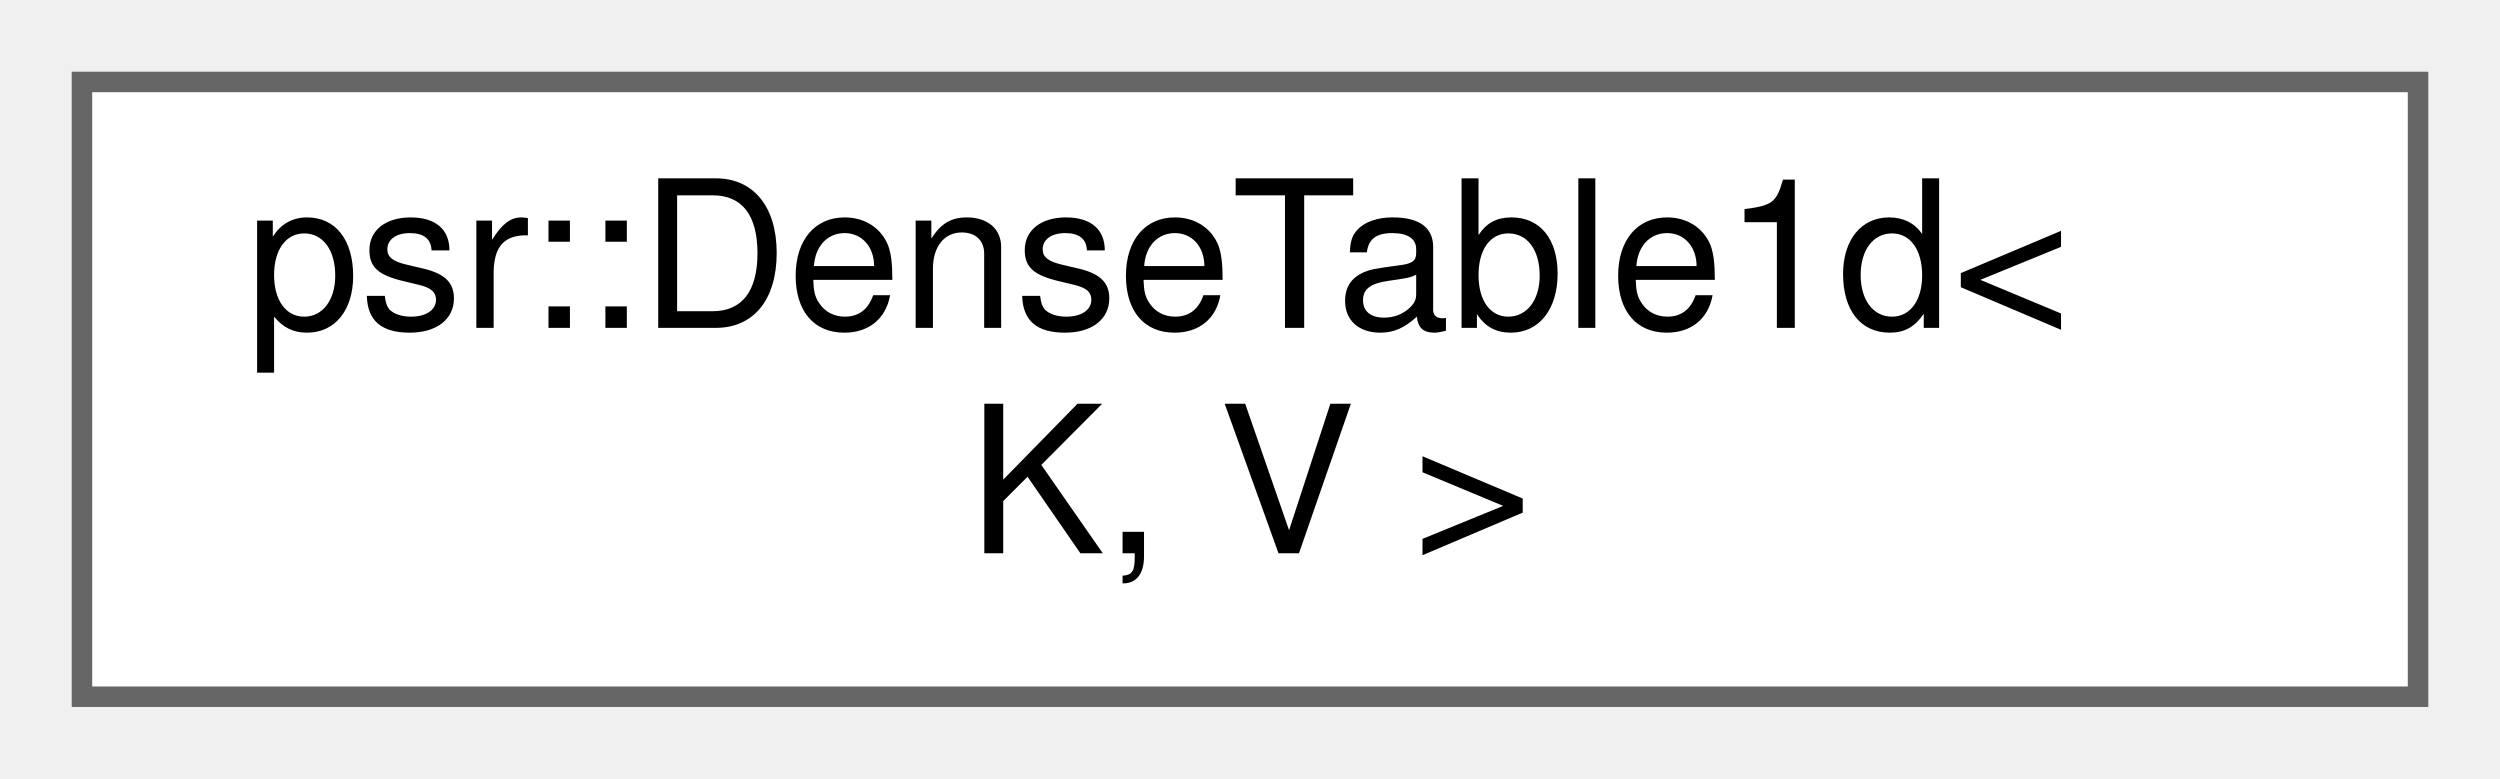
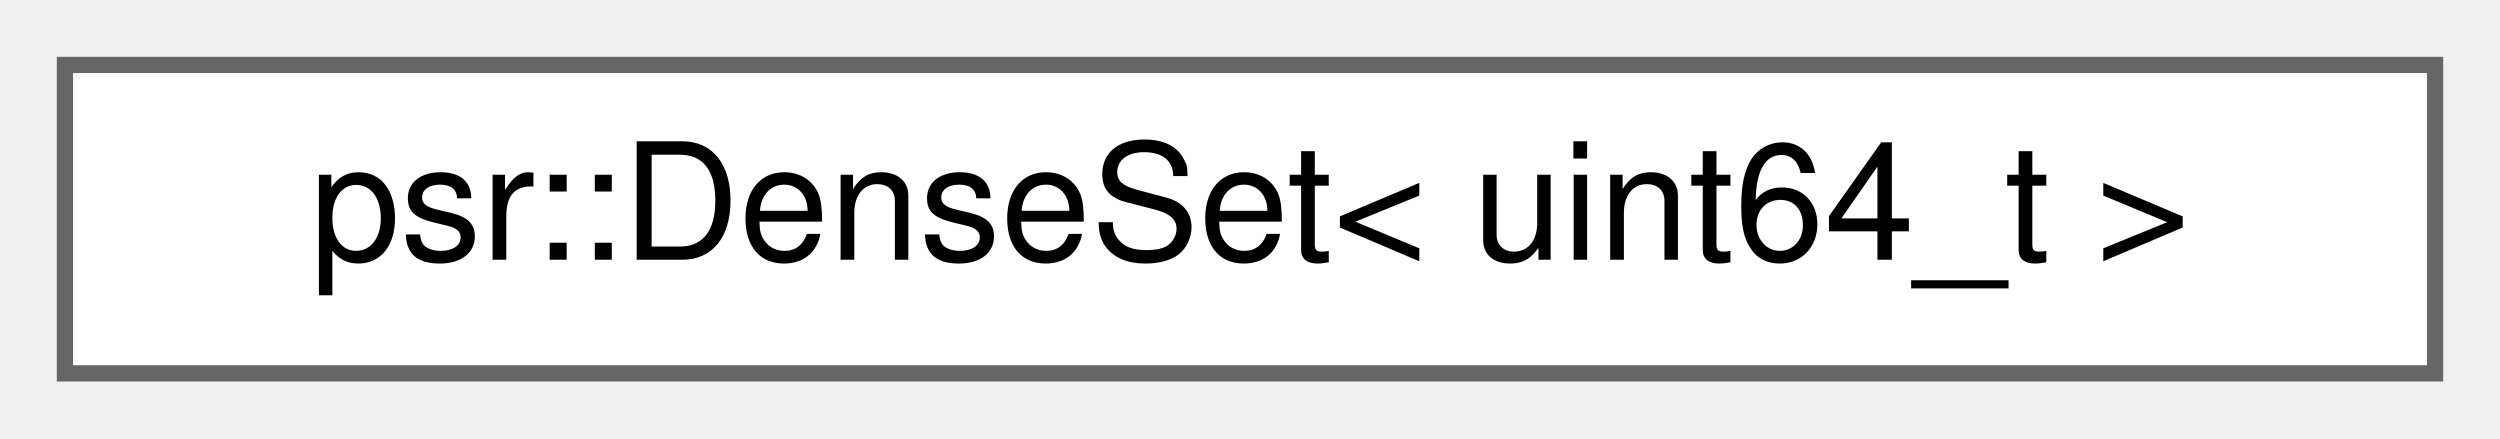
- <svg xmlns="http://www.w3.org/2000/svg" xmlns:xlink="http://www.w3.org/1999/xlink" width="122pt" height="38pt" viewBox="0.00 0.00 122.00 38.00">
-   <g id="graph0" class="graph" transform="scale(1 1) rotate(0) translate(4 34)">
+ <svg xmlns="http://www.w3.org/2000/svg" xmlns:xlink="http://www.w3.org/1999/xlink" width="154pt" height="27pt" viewBox="0.00 0.00 154.00 27.00">
+   <g id="graph0" class="graph" transform="scale(1 1) rotate(0) translate(4 23)">
    <g id="Node000000" class="node">
      <g id="a_Node000000">
-         <a xlink:href="classpsr_1_1DenseTable1d.html" target="_top" xlink:title=" ">
-           <polygon fill="white" stroke="#666666" points="114,-30 0,-30 0,0 114,0 114,-30" />
-           <text text-anchor="start" x="8" y="-18" font-family="Helvetica,sans-Serif" font-size="10.00">psr::DenseTable1d&lt;</text>
-           <text text-anchor="middle" x="57" y="-7" font-family="Helvetica,sans-Serif" font-size="10.00"> K, V &gt;</text>
+         <a xlink:href="classpsr_1_1DenseSet.html" target="_top" xlink:title=" ">
+           <polygon fill="white" stroke="#666666" points="146,-19 0,-19 0,0 146,0 146,-19" />
+           <text text-anchor="middle" x="73" y="-7" font-family="Helvetica,sans-Serif" font-size="10.00">psr::DenseSet&lt; uint64_t &gt;</text>
        </a>
      </g>
    </g>
  </g>
</svg>
